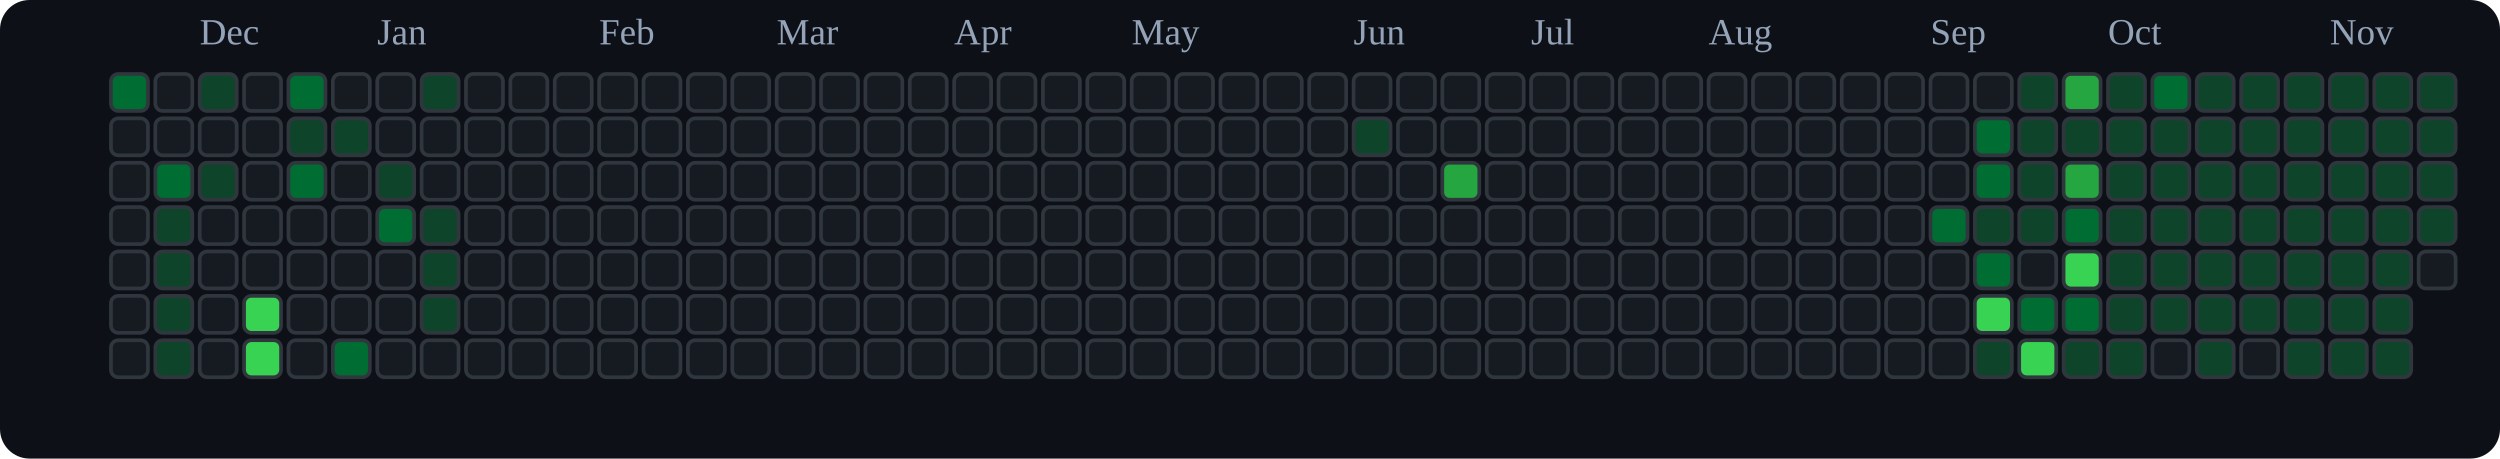
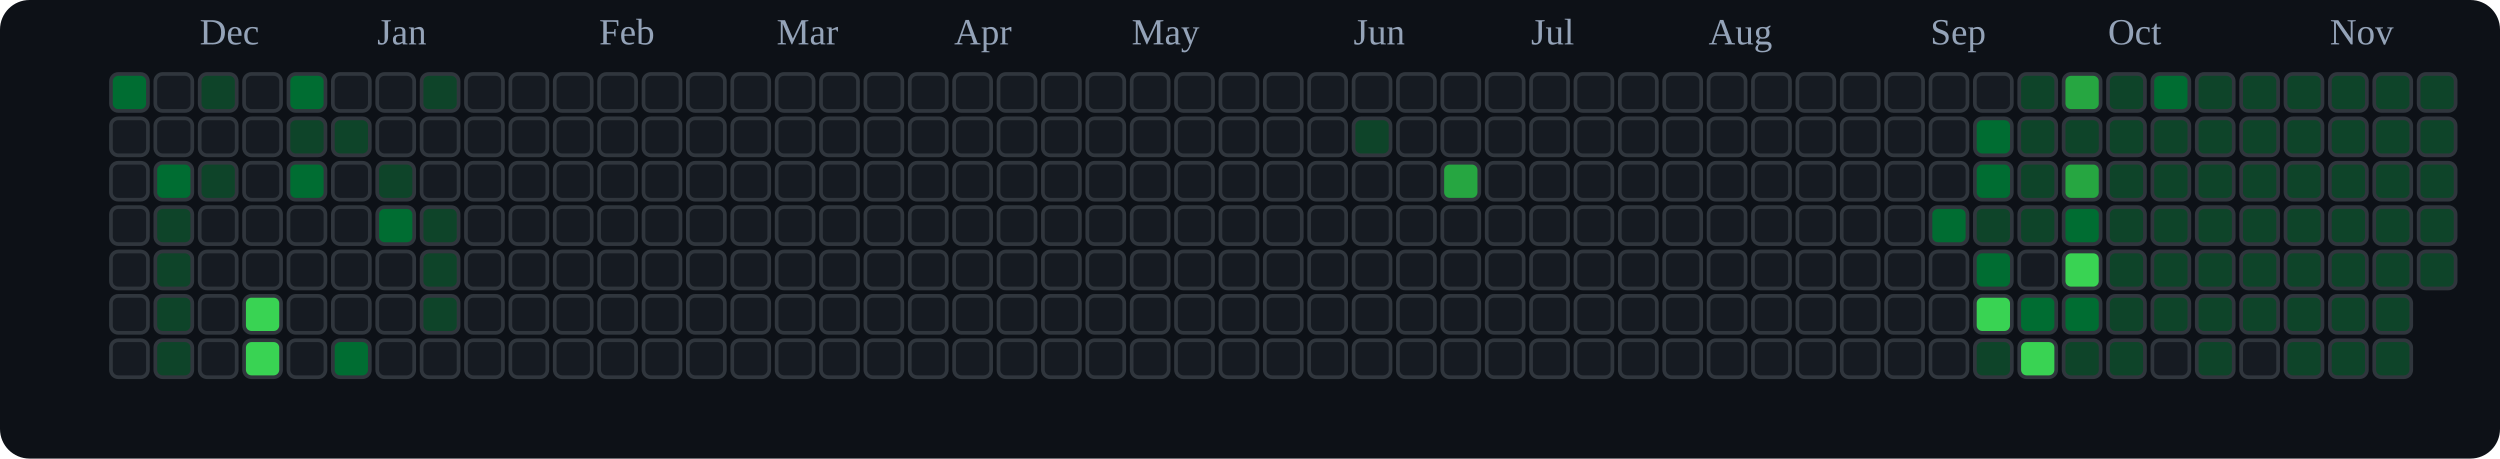
<svg xmlns="http://www.w3.org/2000/svg" viewBox="0 0 676 124" role="img" aria-label="tranhohoangvu Contributions (Dark)">
  <rect x="0" y="0" width="676" height="124" fill="#0d1117" rx="8" ry="8" />
  <text x="54" y="12" font-size="10" fill="#94a3b8">Dec</text>
  <text x="102" y="12" font-size="10" fill="#94a3b8">Jan</text>
  <text x="162" y="12" font-size="10" fill="#94a3b8">Feb</text>
  <text x="210" y="12" font-size="10" fill="#94a3b8">Mar</text>
  <text x="258" y="12" font-size="10" fill="#94a3b8">Apr</text>
  <text x="306" y="12" font-size="10" fill="#94a3b8">May</text>
  <text x="366" y="12" font-size="10" fill="#94a3b8">Jun</text>
  <text x="414" y="12" font-size="10" fill="#94a3b8">Jul</text>
  <text x="462" y="12" font-size="10" fill="#94a3b8">Aug</text>
  <text x="522" y="12" font-size="10" fill="#94a3b8">Sep</text>
  <text x="570" y="12" font-size="10" fill="#94a3b8">Oct</text>
  <text x="630" y="12" font-size="10" fill="#94a3b8">Nov</text>
  <rect x="30" y="20" width="10" height="10" rx="2" ry="2" fill="#006d32" stroke="#30363d" stroke-width="1" />
  <rect x="30" y="32" width="10" height="10" rx="2" ry="2" fill="#161b22" stroke="#30363d" stroke-width="1" />
  <rect x="30" y="44" width="10" height="10" rx="2" ry="2" fill="#161b22" stroke="#30363d" stroke-width="1" />
  <rect x="30" y="56" width="10" height="10" rx="2" ry="2" fill="#161b22" stroke="#30363d" stroke-width="1" />
  <rect x="30" y="68" width="10" height="10" rx="2" ry="2" fill="#161b22" stroke="#30363d" stroke-width="1" />
  <rect x="30" y="80" width="10" height="10" rx="2" ry="2" fill="#161b22" stroke="#30363d" stroke-width="1" />
  <rect x="30" y="92" width="10" height="10" rx="2" ry="2" fill="#161b22" stroke="#30363d" stroke-width="1" />
  <rect x="42" y="20" width="10" height="10" rx="2" ry="2" fill="#161b22" stroke="#30363d" stroke-width="1" />
  <rect x="42" y="32" width="10" height="10" rx="2" ry="2" fill="#161b22" stroke="#30363d" stroke-width="1" />
  <rect x="42" y="44" width="10" height="10" rx="2" ry="2" fill="#006d32" stroke="#30363d" stroke-width="1" />
  <rect x="42" y="56" width="10" height="10" rx="2" ry="2" fill="#0e4429" stroke="#30363d" stroke-width="1" />
  <rect x="42" y="68" width="10" height="10" rx="2" ry="2" fill="#0e4429" stroke="#30363d" stroke-width="1" />
  <rect x="42" y="80" width="10" height="10" rx="2" ry="2" fill="#0e4429" stroke="#30363d" stroke-width="1" />
  <rect x="42" y="92" width="10" height="10" rx="2" ry="2" fill="#0e4429" stroke="#30363d" stroke-width="1" />
  <rect x="54" y="20" width="10" height="10" rx="2" ry="2" fill="#0e4429" stroke="#30363d" stroke-width="1" />
  <rect x="54" y="32" width="10" height="10" rx="2" ry="2" fill="#161b22" stroke="#30363d" stroke-width="1" />
  <rect x="54" y="44" width="10" height="10" rx="2" ry="2" fill="#0e4429" stroke="#30363d" stroke-width="1" />
  <rect x="54" y="56" width="10" height="10" rx="2" ry="2" fill="#161b22" stroke="#30363d" stroke-width="1" />
  <rect x="54" y="68" width="10" height="10" rx="2" ry="2" fill="#161b22" stroke="#30363d" stroke-width="1" />
  <rect x="54" y="80" width="10" height="10" rx="2" ry="2" fill="#161b22" stroke="#30363d" stroke-width="1" />
  <rect x="54" y="92" width="10" height="10" rx="2" ry="2" fill="#161b22" stroke="#30363d" stroke-width="1" />
  <rect x="66" y="20" width="10" height="10" rx="2" ry="2" fill="#161b22" stroke="#30363d" stroke-width="1" />
  <rect x="66" y="32" width="10" height="10" rx="2" ry="2" fill="#161b22" stroke="#30363d" stroke-width="1" />
  <rect x="66" y="44" width="10" height="10" rx="2" ry="2" fill="#161b22" stroke="#30363d" stroke-width="1" />
  <rect x="66" y="56" width="10" height="10" rx="2" ry="2" fill="#161b22" stroke="#30363d" stroke-width="1" />
  <rect x="66" y="68" width="10" height="10" rx="2" ry="2" fill="#161b22" stroke="#30363d" stroke-width="1" />
  <rect x="66" y="80" width="10" height="10" rx="2" ry="2" fill="#39d353" stroke="#30363d" stroke-width="1" />
  <rect x="66" y="92" width="10" height="10" rx="2" ry="2" fill="#39d353" stroke="#30363d" stroke-width="1" />
  <rect x="78" y="20" width="10" height="10" rx="2" ry="2" fill="#006d32" stroke="#30363d" stroke-width="1" />
  <rect x="78" y="32" width="10" height="10" rx="2" ry="2" fill="#0e4429" stroke="#30363d" stroke-width="1" />
  <rect x="78" y="44" width="10" height="10" rx="2" ry="2" fill="#006d32" stroke="#30363d" stroke-width="1" />
  <rect x="78" y="56" width="10" height="10" rx="2" ry="2" fill="#161b22" stroke="#30363d" stroke-width="1" />
  <rect x="78" y="68" width="10" height="10" rx="2" ry="2" fill="#161b22" stroke="#30363d" stroke-width="1" />
  <rect x="78" y="80" width="10" height="10" rx="2" ry="2" fill="#161b22" stroke="#30363d" stroke-width="1" />
  <rect x="78" y="92" width="10" height="10" rx="2" ry="2" fill="#161b22" stroke="#30363d" stroke-width="1" />
  <rect x="90" y="20" width="10" height="10" rx="2" ry="2" fill="#161b22" stroke="#30363d" stroke-width="1" />
  <rect x="90" y="32" width="10" height="10" rx="2" ry="2" fill="#0e4429" stroke="#30363d" stroke-width="1" />
  <rect x="90" y="44" width="10" height="10" rx="2" ry="2" fill="#161b22" stroke="#30363d" stroke-width="1" />
  <rect x="90" y="56" width="10" height="10" rx="2" ry="2" fill="#161b22" stroke="#30363d" stroke-width="1" />
  <rect x="90" y="68" width="10" height="10" rx="2" ry="2" fill="#161b22" stroke="#30363d" stroke-width="1" />
  <rect x="90" y="80" width="10" height="10" rx="2" ry="2" fill="#161b22" stroke="#30363d" stroke-width="1" />
  <rect x="90" y="92" width="10" height="10" rx="2" ry="2" fill="#006d32" stroke="#30363d" stroke-width="1" />
  <rect x="102" y="20" width="10" height="10" rx="2" ry="2" fill="#161b22" stroke="#30363d" stroke-width="1" />
  <rect x="102" y="32" width="10" height="10" rx="2" ry="2" fill="#161b22" stroke="#30363d" stroke-width="1" />
  <rect x="102" y="44" width="10" height="10" rx="2" ry="2" fill="#0e4429" stroke="#30363d" stroke-width="1" />
  <rect x="102" y="56" width="10" height="10" rx="2" ry="2" fill="#006d32" stroke="#30363d" stroke-width="1" />
  <rect x="102" y="68" width="10" height="10" rx="2" ry="2" fill="#161b22" stroke="#30363d" stroke-width="1" />
  <rect x="102" y="80" width="10" height="10" rx="2" ry="2" fill="#161b22" stroke="#30363d" stroke-width="1" />
  <rect x="102" y="92" width="10" height="10" rx="2" ry="2" fill="#161b22" stroke="#30363d" stroke-width="1" />
  <rect x="114" y="20" width="10" height="10" rx="2" ry="2" fill="#0e4429" stroke="#30363d" stroke-width="1" />
  <rect x="114" y="32" width="10" height="10" rx="2" ry="2" fill="#161b22" stroke="#30363d" stroke-width="1" />
  <rect x="114" y="44" width="10" height="10" rx="2" ry="2" fill="#161b22" stroke="#30363d" stroke-width="1" />
  <rect x="114" y="56" width="10" height="10" rx="2" ry="2" fill="#0e4429" stroke="#30363d" stroke-width="1" />
  <rect x="114" y="68" width="10" height="10" rx="2" ry="2" fill="#0e4429" stroke="#30363d" stroke-width="1" />
  <rect x="114" y="80" width="10" height="10" rx="2" ry="2" fill="#0e4429" stroke="#30363d" stroke-width="1" />
  <rect x="114" y="92" width="10" height="10" rx="2" ry="2" fill="#161b22" stroke="#30363d" stroke-width="1" />
  <rect x="126" y="20" width="10" height="10" rx="2" ry="2" fill="#161b22" stroke="#30363d" stroke-width="1" />
  <rect x="126" y="32" width="10" height="10" rx="2" ry="2" fill="#161b22" stroke="#30363d" stroke-width="1" />
  <rect x="126" y="44" width="10" height="10" rx="2" ry="2" fill="#161b22" stroke="#30363d" stroke-width="1" />
  <rect x="126" y="56" width="10" height="10" rx="2" ry="2" fill="#161b22" stroke="#30363d" stroke-width="1" />
  <rect x="126" y="68" width="10" height="10" rx="2" ry="2" fill="#161b22" stroke="#30363d" stroke-width="1" />
  <rect x="126" y="80" width="10" height="10" rx="2" ry="2" fill="#161b22" stroke="#30363d" stroke-width="1" />
  <rect x="126" y="92" width="10" height="10" rx="2" ry="2" fill="#161b22" stroke="#30363d" stroke-width="1" />
  <rect x="138" y="20" width="10" height="10" rx="2" ry="2" fill="#161b22" stroke="#30363d" stroke-width="1" />
  <rect x="138" y="32" width="10" height="10" rx="2" ry="2" fill="#161b22" stroke="#30363d" stroke-width="1" />
  <rect x="138" y="44" width="10" height="10" rx="2" ry="2" fill="#161b22" stroke="#30363d" stroke-width="1" />
  <rect x="138" y="56" width="10" height="10" rx="2" ry="2" fill="#161b22" stroke="#30363d" stroke-width="1" />
  <rect x="138" y="68" width="10" height="10" rx="2" ry="2" fill="#161b22" stroke="#30363d" stroke-width="1" />
  <rect x="138" y="80" width="10" height="10" rx="2" ry="2" fill="#161b22" stroke="#30363d" stroke-width="1" />
  <rect x="138" y="92" width="10" height="10" rx="2" ry="2" fill="#161b22" stroke="#30363d" stroke-width="1" />
  <rect x="150" y="20" width="10" height="10" rx="2" ry="2" fill="#161b22" stroke="#30363d" stroke-width="1" />
  <rect x="150" y="32" width="10" height="10" rx="2" ry="2" fill="#161b22" stroke="#30363d" stroke-width="1" />
  <rect x="150" y="44" width="10" height="10" rx="2" ry="2" fill="#161b22" stroke="#30363d" stroke-width="1" />
  <rect x="150" y="56" width="10" height="10" rx="2" ry="2" fill="#161b22" stroke="#30363d" stroke-width="1" />
  <rect x="150" y="68" width="10" height="10" rx="2" ry="2" fill="#161b22" stroke="#30363d" stroke-width="1" />
  <rect x="150" y="80" width="10" height="10" rx="2" ry="2" fill="#161b22" stroke="#30363d" stroke-width="1" />
  <rect x="150" y="92" width="10" height="10" rx="2" ry="2" fill="#161b22" stroke="#30363d" stroke-width="1" />
  <rect x="162" y="20" width="10" height="10" rx="2" ry="2" fill="#161b22" stroke="#30363d" stroke-width="1" />
  <rect x="162" y="32" width="10" height="10" rx="2" ry="2" fill="#161b22" stroke="#30363d" stroke-width="1" />
  <rect x="162" y="44" width="10" height="10" rx="2" ry="2" fill="#161b22" stroke="#30363d" stroke-width="1" />
  <rect x="162" y="56" width="10" height="10" rx="2" ry="2" fill="#161b22" stroke="#30363d" stroke-width="1" />
  <rect x="162" y="68" width="10" height="10" rx="2" ry="2" fill="#161b22" stroke="#30363d" stroke-width="1" />
  <rect x="162" y="80" width="10" height="10" rx="2" ry="2" fill="#161b22" stroke="#30363d" stroke-width="1" />
  <rect x="162" y="92" width="10" height="10" rx="2" ry="2" fill="#161b22" stroke="#30363d" stroke-width="1" />
  <rect x="174" y="20" width="10" height="10" rx="2" ry="2" fill="#161b22" stroke="#30363d" stroke-width="1" />
  <rect x="174" y="32" width="10" height="10" rx="2" ry="2" fill="#161b22" stroke="#30363d" stroke-width="1" />
  <rect x="174" y="44" width="10" height="10" rx="2" ry="2" fill="#161b22" stroke="#30363d" stroke-width="1" />
  <rect x="174" y="56" width="10" height="10" rx="2" ry="2" fill="#161b22" stroke="#30363d" stroke-width="1" />
  <rect x="174" y="68" width="10" height="10" rx="2" ry="2" fill="#161b22" stroke="#30363d" stroke-width="1" />
  <rect x="174" y="80" width="10" height="10" rx="2" ry="2" fill="#161b22" stroke="#30363d" stroke-width="1" />
  <rect x="174" y="92" width="10" height="10" rx="2" ry="2" fill="#161b22" stroke="#30363d" stroke-width="1" />
  <rect x="186" y="20" width="10" height="10" rx="2" ry="2" fill="#161b22" stroke="#30363d" stroke-width="1" />
  <rect x="186" y="32" width="10" height="10" rx="2" ry="2" fill="#161b22" stroke="#30363d" stroke-width="1" />
  <rect x="186" y="44" width="10" height="10" rx="2" ry="2" fill="#161b22" stroke="#30363d" stroke-width="1" />
  <rect x="186" y="56" width="10" height="10" rx="2" ry="2" fill="#161b22" stroke="#30363d" stroke-width="1" />
  <rect x="186" y="68" width="10" height="10" rx="2" ry="2" fill="#161b22" stroke="#30363d" stroke-width="1" />
  <rect x="186" y="80" width="10" height="10" rx="2" ry="2" fill="#161b22" stroke="#30363d" stroke-width="1" />
  <rect x="186" y="92" width="10" height="10" rx="2" ry="2" fill="#161b22" stroke="#30363d" stroke-width="1" />
  <rect x="198" y="20" width="10" height="10" rx="2" ry="2" fill="#161b22" stroke="#30363d" stroke-width="1" />
  <rect x="198" y="32" width="10" height="10" rx="2" ry="2" fill="#161b22" stroke="#30363d" stroke-width="1" />
  <rect x="198" y="44" width="10" height="10" rx="2" ry="2" fill="#161b22" stroke="#30363d" stroke-width="1" />
  <rect x="198" y="56" width="10" height="10" rx="2" ry="2" fill="#161b22" stroke="#30363d" stroke-width="1" />
  <rect x="198" y="68" width="10" height="10" rx="2" ry="2" fill="#161b22" stroke="#30363d" stroke-width="1" />
  <rect x="198" y="80" width="10" height="10" rx="2" ry="2" fill="#161b22" stroke="#30363d" stroke-width="1" />
  <rect x="198" y="92" width="10" height="10" rx="2" ry="2" fill="#161b22" stroke="#30363d" stroke-width="1" />
  <rect x="210" y="20" width="10" height="10" rx="2" ry="2" fill="#161b22" stroke="#30363d" stroke-width="1" />
  <rect x="210" y="32" width="10" height="10" rx="2" ry="2" fill="#161b22" stroke="#30363d" stroke-width="1" />
  <rect x="210" y="44" width="10" height="10" rx="2" ry="2" fill="#161b22" stroke="#30363d" stroke-width="1" />
  <rect x="210" y="56" width="10" height="10" rx="2" ry="2" fill="#161b22" stroke="#30363d" stroke-width="1" />
  <rect x="210" y="68" width="10" height="10" rx="2" ry="2" fill="#161b22" stroke="#30363d" stroke-width="1" />
  <rect x="210" y="80" width="10" height="10" rx="2" ry="2" fill="#161b22" stroke="#30363d" stroke-width="1" />
  <rect x="210" y="92" width="10" height="10" rx="2" ry="2" fill="#161b22" stroke="#30363d" stroke-width="1" />
  <rect x="222" y="20" width="10" height="10" rx="2" ry="2" fill="#161b22" stroke="#30363d" stroke-width="1" />
  <rect x="222" y="32" width="10" height="10" rx="2" ry="2" fill="#161b22" stroke="#30363d" stroke-width="1" />
  <rect x="222" y="44" width="10" height="10" rx="2" ry="2" fill="#161b22" stroke="#30363d" stroke-width="1" />
  <rect x="222" y="56" width="10" height="10" rx="2" ry="2" fill="#161b22" stroke="#30363d" stroke-width="1" />
  <rect x="222" y="68" width="10" height="10" rx="2" ry="2" fill="#161b22" stroke="#30363d" stroke-width="1" />
  <rect x="222" y="80" width="10" height="10" rx="2" ry="2" fill="#161b22" stroke="#30363d" stroke-width="1" />
  <rect x="222" y="92" width="10" height="10" rx="2" ry="2" fill="#161b22" stroke="#30363d" stroke-width="1" />
  <rect x="234" y="20" width="10" height="10" rx="2" ry="2" fill="#161b22" stroke="#30363d" stroke-width="1" />
  <rect x="234" y="32" width="10" height="10" rx="2" ry="2" fill="#161b22" stroke="#30363d" stroke-width="1" />
  <rect x="234" y="44" width="10" height="10" rx="2" ry="2" fill="#161b22" stroke="#30363d" stroke-width="1" />
  <rect x="234" y="56" width="10" height="10" rx="2" ry="2" fill="#161b22" stroke="#30363d" stroke-width="1" />
  <rect x="234" y="68" width="10" height="10" rx="2" ry="2" fill="#161b22" stroke="#30363d" stroke-width="1" />
  <rect x="234" y="80" width="10" height="10" rx="2" ry="2" fill="#161b22" stroke="#30363d" stroke-width="1" />
  <rect x="234" y="92" width="10" height="10" rx="2" ry="2" fill="#161b22" stroke="#30363d" stroke-width="1" />
  <rect x="246" y="20" width="10" height="10" rx="2" ry="2" fill="#161b22" stroke="#30363d" stroke-width="1" />
  <rect x="246" y="32" width="10" height="10" rx="2" ry="2" fill="#161b22" stroke="#30363d" stroke-width="1" />
  <rect x="246" y="44" width="10" height="10" rx="2" ry="2" fill="#161b22" stroke="#30363d" stroke-width="1" />
  <rect x="246" y="56" width="10" height="10" rx="2" ry="2" fill="#161b22" stroke="#30363d" stroke-width="1" />
  <rect x="246" y="68" width="10" height="10" rx="2" ry="2" fill="#161b22" stroke="#30363d" stroke-width="1" />
  <rect x="246" y="80" width="10" height="10" rx="2" ry="2" fill="#161b22" stroke="#30363d" stroke-width="1" />
  <rect x="246" y="92" width="10" height="10" rx="2" ry="2" fill="#161b22" stroke="#30363d" stroke-width="1" />
  <rect x="258" y="20" width="10" height="10" rx="2" ry="2" fill="#161b22" stroke="#30363d" stroke-width="1" />
  <rect x="258" y="32" width="10" height="10" rx="2" ry="2" fill="#161b22" stroke="#30363d" stroke-width="1" />
  <rect x="258" y="44" width="10" height="10" rx="2" ry="2" fill="#161b22" stroke="#30363d" stroke-width="1" />
  <rect x="258" y="56" width="10" height="10" rx="2" ry="2" fill="#161b22" stroke="#30363d" stroke-width="1" />
  <rect x="258" y="68" width="10" height="10" rx="2" ry="2" fill="#161b22" stroke="#30363d" stroke-width="1" />
  <rect x="258" y="80" width="10" height="10" rx="2" ry="2" fill="#161b22" stroke="#30363d" stroke-width="1" />
  <rect x="258" y="92" width="10" height="10" rx="2" ry="2" fill="#161b22" stroke="#30363d" stroke-width="1" />
  <rect x="270" y="20" width="10" height="10" rx="2" ry="2" fill="#161b22" stroke="#30363d" stroke-width="1" />
  <rect x="270" y="32" width="10" height="10" rx="2" ry="2" fill="#161b22" stroke="#30363d" stroke-width="1" />
  <rect x="270" y="44" width="10" height="10" rx="2" ry="2" fill="#161b22" stroke="#30363d" stroke-width="1" />
  <rect x="270" y="56" width="10" height="10" rx="2" ry="2" fill="#161b22" stroke="#30363d" stroke-width="1" />
  <rect x="270" y="68" width="10" height="10" rx="2" ry="2" fill="#161b22" stroke="#30363d" stroke-width="1" />
  <rect x="270" y="80" width="10" height="10" rx="2" ry="2" fill="#161b22" stroke="#30363d" stroke-width="1" />
  <rect x="270" y="92" width="10" height="10" rx="2" ry="2" fill="#161b22" stroke="#30363d" stroke-width="1" />
  <rect x="282" y="20" width="10" height="10" rx="2" ry="2" fill="#161b22" stroke="#30363d" stroke-width="1" />
  <rect x="282" y="32" width="10" height="10" rx="2" ry="2" fill="#161b22" stroke="#30363d" stroke-width="1" />
  <rect x="282" y="44" width="10" height="10" rx="2" ry="2" fill="#161b22" stroke="#30363d" stroke-width="1" />
  <rect x="282" y="56" width="10" height="10" rx="2" ry="2" fill="#161b22" stroke="#30363d" stroke-width="1" />
  <rect x="282" y="68" width="10" height="10" rx="2" ry="2" fill="#161b22" stroke="#30363d" stroke-width="1" />
  <rect x="282" y="80" width="10" height="10" rx="2" ry="2" fill="#161b22" stroke="#30363d" stroke-width="1" />
  <rect x="282" y="92" width="10" height="10" rx="2" ry="2" fill="#161b22" stroke="#30363d" stroke-width="1" />
  <rect x="294" y="20" width="10" height="10" rx="2" ry="2" fill="#161b22" stroke="#30363d" stroke-width="1" />
  <rect x="294" y="32" width="10" height="10" rx="2" ry="2" fill="#161b22" stroke="#30363d" stroke-width="1" />
  <rect x="294" y="44" width="10" height="10" rx="2" ry="2" fill="#161b22" stroke="#30363d" stroke-width="1" />
  <rect x="294" y="56" width="10" height="10" rx="2" ry="2" fill="#161b22" stroke="#30363d" stroke-width="1" />
  <rect x="294" y="68" width="10" height="10" rx="2" ry="2" fill="#161b22" stroke="#30363d" stroke-width="1" />
  <rect x="294" y="80" width="10" height="10" rx="2" ry="2" fill="#161b22" stroke="#30363d" stroke-width="1" />
  <rect x="294" y="92" width="10" height="10" rx="2" ry="2" fill="#161b22" stroke="#30363d" stroke-width="1" />
  <rect x="306" y="20" width="10" height="10" rx="2" ry="2" fill="#161b22" stroke="#30363d" stroke-width="1" />
  <rect x="306" y="32" width="10" height="10" rx="2" ry="2" fill="#161b22" stroke="#30363d" stroke-width="1" />
  <rect x="306" y="44" width="10" height="10" rx="2" ry="2" fill="#161b22" stroke="#30363d" stroke-width="1" />
  <rect x="306" y="56" width="10" height="10" rx="2" ry="2" fill="#161b22" stroke="#30363d" stroke-width="1" />
  <rect x="306" y="68" width="10" height="10" rx="2" ry="2" fill="#161b22" stroke="#30363d" stroke-width="1" />
  <rect x="306" y="80" width="10" height="10" rx="2" ry="2" fill="#161b22" stroke="#30363d" stroke-width="1" />
  <rect x="306" y="92" width="10" height="10" rx="2" ry="2" fill="#161b22" stroke="#30363d" stroke-width="1" />
  <rect x="318" y="20" width="10" height="10" rx="2" ry="2" fill="#161b22" stroke="#30363d" stroke-width="1" />
  <rect x="318" y="32" width="10" height="10" rx="2" ry="2" fill="#161b22" stroke="#30363d" stroke-width="1" />
  <rect x="318" y="44" width="10" height="10" rx="2" ry="2" fill="#161b22" stroke="#30363d" stroke-width="1" />
  <rect x="318" y="56" width="10" height="10" rx="2" ry="2" fill="#161b22" stroke="#30363d" stroke-width="1" />
  <rect x="318" y="68" width="10" height="10" rx="2" ry="2" fill="#161b22" stroke="#30363d" stroke-width="1" />
  <rect x="318" y="80" width="10" height="10" rx="2" ry="2" fill="#161b22" stroke="#30363d" stroke-width="1" />
  <rect x="318" y="92" width="10" height="10" rx="2" ry="2" fill="#161b22" stroke="#30363d" stroke-width="1" />
  <rect x="330" y="20" width="10" height="10" rx="2" ry="2" fill="#161b22" stroke="#30363d" stroke-width="1" />
  <rect x="330" y="32" width="10" height="10" rx="2" ry="2" fill="#161b22" stroke="#30363d" stroke-width="1" />
  <rect x="330" y="44" width="10" height="10" rx="2" ry="2" fill="#161b22" stroke="#30363d" stroke-width="1" />
  <rect x="330" y="56" width="10" height="10" rx="2" ry="2" fill="#161b22" stroke="#30363d" stroke-width="1" />
  <rect x="330" y="68" width="10" height="10" rx="2" ry="2" fill="#161b22" stroke="#30363d" stroke-width="1" />
  <rect x="330" y="80" width="10" height="10" rx="2" ry="2" fill="#161b22" stroke="#30363d" stroke-width="1" />
  <rect x="330" y="92" width="10" height="10" rx="2" ry="2" fill="#161b22" stroke="#30363d" stroke-width="1" />
  <rect x="342" y="20" width="10" height="10" rx="2" ry="2" fill="#161b22" stroke="#30363d" stroke-width="1" />
  <rect x="342" y="32" width="10" height="10" rx="2" ry="2" fill="#161b22" stroke="#30363d" stroke-width="1" />
  <rect x="342" y="44" width="10" height="10" rx="2" ry="2" fill="#161b22" stroke="#30363d" stroke-width="1" />
  <rect x="342" y="56" width="10" height="10" rx="2" ry="2" fill="#161b22" stroke="#30363d" stroke-width="1" />
  <rect x="342" y="68" width="10" height="10" rx="2" ry="2" fill="#161b22" stroke="#30363d" stroke-width="1" />
  <rect x="342" y="80" width="10" height="10" rx="2" ry="2" fill="#161b22" stroke="#30363d" stroke-width="1" />
  <rect x="342" y="92" width="10" height="10" rx="2" ry="2" fill="#161b22" stroke="#30363d" stroke-width="1" />
  <rect x="354" y="20" width="10" height="10" rx="2" ry="2" fill="#161b22" stroke="#30363d" stroke-width="1" />
  <rect x="354" y="32" width="10" height="10" rx="2" ry="2" fill="#161b22" stroke="#30363d" stroke-width="1" />
  <rect x="354" y="44" width="10" height="10" rx="2" ry="2" fill="#161b22" stroke="#30363d" stroke-width="1" />
  <rect x="354" y="56" width="10" height="10" rx="2" ry="2" fill="#161b22" stroke="#30363d" stroke-width="1" />
  <rect x="354" y="68" width="10" height="10" rx="2" ry="2" fill="#161b22" stroke="#30363d" stroke-width="1" />
  <rect x="354" y="80" width="10" height="10" rx="2" ry="2" fill="#161b22" stroke="#30363d" stroke-width="1" />
  <rect x="354" y="92" width="10" height="10" rx="2" ry="2" fill="#161b22" stroke="#30363d" stroke-width="1" />
  <rect x="366" y="20" width="10" height="10" rx="2" ry="2" fill="#161b22" stroke="#30363d" stroke-width="1" />
  <rect x="366" y="32" width="10" height="10" rx="2" ry="2" fill="#0e4429" stroke="#30363d" stroke-width="1" />
  <rect x="366" y="44" width="10" height="10" rx="2" ry="2" fill="#161b22" stroke="#30363d" stroke-width="1" />
  <rect x="366" y="56" width="10" height="10" rx="2" ry="2" fill="#161b22" stroke="#30363d" stroke-width="1" />
  <rect x="366" y="68" width="10" height="10" rx="2" ry="2" fill="#161b22" stroke="#30363d" stroke-width="1" />
  <rect x="366" y="80" width="10" height="10" rx="2" ry="2" fill="#161b22" stroke="#30363d" stroke-width="1" />
  <rect x="366" y="92" width="10" height="10" rx="2" ry="2" fill="#161b22" stroke="#30363d" stroke-width="1" />
  <rect x="378" y="20" width="10" height="10" rx="2" ry="2" fill="#161b22" stroke="#30363d" stroke-width="1" />
  <rect x="378" y="32" width="10" height="10" rx="2" ry="2" fill="#161b22" stroke="#30363d" stroke-width="1" />
  <rect x="378" y="44" width="10" height="10" rx="2" ry="2" fill="#161b22" stroke="#30363d" stroke-width="1" />
  <rect x="378" y="56" width="10" height="10" rx="2" ry="2" fill="#161b22" stroke="#30363d" stroke-width="1" />
  <rect x="378" y="68" width="10" height="10" rx="2" ry="2" fill="#161b22" stroke="#30363d" stroke-width="1" />
  <rect x="378" y="80" width="10" height="10" rx="2" ry="2" fill="#161b22" stroke="#30363d" stroke-width="1" />
  <rect x="378" y="92" width="10" height="10" rx="2" ry="2" fill="#161b22" stroke="#30363d" stroke-width="1" />
  <rect x="390" y="20" width="10" height="10" rx="2" ry="2" fill="#161b22" stroke="#30363d" stroke-width="1" />
  <rect x="390" y="32" width="10" height="10" rx="2" ry="2" fill="#161b22" stroke="#30363d" stroke-width="1" />
  <rect x="390" y="44" width="10" height="10" rx="2" ry="2" fill="#26a641" stroke="#30363d" stroke-width="1" />
  <rect x="390" y="56" width="10" height="10" rx="2" ry="2" fill="#161b22" stroke="#30363d" stroke-width="1" />
  <rect x="390" y="68" width="10" height="10" rx="2" ry="2" fill="#161b22" stroke="#30363d" stroke-width="1" />
  <rect x="390" y="80" width="10" height="10" rx="2" ry="2" fill="#161b22" stroke="#30363d" stroke-width="1" />
  <rect x="390" y="92" width="10" height="10" rx="2" ry="2" fill="#161b22" stroke="#30363d" stroke-width="1" />
  <rect x="402" y="20" width="10" height="10" rx="2" ry="2" fill="#161b22" stroke="#30363d" stroke-width="1" />
  <rect x="402" y="32" width="10" height="10" rx="2" ry="2" fill="#161b22" stroke="#30363d" stroke-width="1" />
  <rect x="402" y="44" width="10" height="10" rx="2" ry="2" fill="#161b22" stroke="#30363d" stroke-width="1" />
  <rect x="402" y="56" width="10" height="10" rx="2" ry="2" fill="#161b22" stroke="#30363d" stroke-width="1" />
  <rect x="402" y="68" width="10" height="10" rx="2" ry="2" fill="#161b22" stroke="#30363d" stroke-width="1" />
  <rect x="402" y="80" width="10" height="10" rx="2" ry="2" fill="#161b22" stroke="#30363d" stroke-width="1" />
  <rect x="402" y="92" width="10" height="10" rx="2" ry="2" fill="#161b22" stroke="#30363d" stroke-width="1" />
  <rect x="414" y="20" width="10" height="10" rx="2" ry="2" fill="#161b22" stroke="#30363d" stroke-width="1" />
  <rect x="414" y="32" width="10" height="10" rx="2" ry="2" fill="#161b22" stroke="#30363d" stroke-width="1" />
  <rect x="414" y="44" width="10" height="10" rx="2" ry="2" fill="#161b22" stroke="#30363d" stroke-width="1" />
  <rect x="414" y="56" width="10" height="10" rx="2" ry="2" fill="#161b22" stroke="#30363d" stroke-width="1" />
  <rect x="414" y="68" width="10" height="10" rx="2" ry="2" fill="#161b22" stroke="#30363d" stroke-width="1" />
  <rect x="414" y="80" width="10" height="10" rx="2" ry="2" fill="#161b22" stroke="#30363d" stroke-width="1" />
  <rect x="414" y="92" width="10" height="10" rx="2" ry="2" fill="#161b22" stroke="#30363d" stroke-width="1" />
  <rect x="426" y="20" width="10" height="10" rx="2" ry="2" fill="#161b22" stroke="#30363d" stroke-width="1" />
  <rect x="426" y="32" width="10" height="10" rx="2" ry="2" fill="#161b22" stroke="#30363d" stroke-width="1" />
  <rect x="426" y="44" width="10" height="10" rx="2" ry="2" fill="#161b22" stroke="#30363d" stroke-width="1" />
  <rect x="426" y="56" width="10" height="10" rx="2" ry="2" fill="#161b22" stroke="#30363d" stroke-width="1" />
  <rect x="426" y="68" width="10" height="10" rx="2" ry="2" fill="#161b22" stroke="#30363d" stroke-width="1" />
  <rect x="426" y="80" width="10" height="10" rx="2" ry="2" fill="#161b22" stroke="#30363d" stroke-width="1" />
  <rect x="426" y="92" width="10" height="10" rx="2" ry="2" fill="#161b22" stroke="#30363d" stroke-width="1" />
  <rect x="438" y="20" width="10" height="10" rx="2" ry="2" fill="#161b22" stroke="#30363d" stroke-width="1" />
  <rect x="438" y="32" width="10" height="10" rx="2" ry="2" fill="#161b22" stroke="#30363d" stroke-width="1" />
  <rect x="438" y="44" width="10" height="10" rx="2" ry="2" fill="#161b22" stroke="#30363d" stroke-width="1" />
  <rect x="438" y="56" width="10" height="10" rx="2" ry="2" fill="#161b22" stroke="#30363d" stroke-width="1" />
  <rect x="438" y="68" width="10" height="10" rx="2" ry="2" fill="#161b22" stroke="#30363d" stroke-width="1" />
  <rect x="438" y="80" width="10" height="10" rx="2" ry="2" fill="#161b22" stroke="#30363d" stroke-width="1" />
  <rect x="438" y="92" width="10" height="10" rx="2" ry="2" fill="#161b22" stroke="#30363d" stroke-width="1" />
  <rect x="450" y="20" width="10" height="10" rx="2" ry="2" fill="#161b22" stroke="#30363d" stroke-width="1" />
  <rect x="450" y="32" width="10" height="10" rx="2" ry="2" fill="#161b22" stroke="#30363d" stroke-width="1" />
  <rect x="450" y="44" width="10" height="10" rx="2" ry="2" fill="#161b22" stroke="#30363d" stroke-width="1" />
  <rect x="450" y="56" width="10" height="10" rx="2" ry="2" fill="#161b22" stroke="#30363d" stroke-width="1" />
  <rect x="450" y="68" width="10" height="10" rx="2" ry="2" fill="#161b22" stroke="#30363d" stroke-width="1" />
  <rect x="450" y="80" width="10" height="10" rx="2" ry="2" fill="#161b22" stroke="#30363d" stroke-width="1" />
  <rect x="450" y="92" width="10" height="10" rx="2" ry="2" fill="#161b22" stroke="#30363d" stroke-width="1" />
  <rect x="462" y="20" width="10" height="10" rx="2" ry="2" fill="#161b22" stroke="#30363d" stroke-width="1" />
  <rect x="462" y="32" width="10" height="10" rx="2" ry="2" fill="#161b22" stroke="#30363d" stroke-width="1" />
  <rect x="462" y="44" width="10" height="10" rx="2" ry="2" fill="#161b22" stroke="#30363d" stroke-width="1" />
  <rect x="462" y="56" width="10" height="10" rx="2" ry="2" fill="#161b22" stroke="#30363d" stroke-width="1" />
  <rect x="462" y="68" width="10" height="10" rx="2" ry="2" fill="#161b22" stroke="#30363d" stroke-width="1" />
  <rect x="462" y="80" width="10" height="10" rx="2" ry="2" fill="#161b22" stroke="#30363d" stroke-width="1" />
  <rect x="462" y="92" width="10" height="10" rx="2" ry="2" fill="#161b22" stroke="#30363d" stroke-width="1" />
  <rect x="474" y="20" width="10" height="10" rx="2" ry="2" fill="#161b22" stroke="#30363d" stroke-width="1" />
  <rect x="474" y="32" width="10" height="10" rx="2" ry="2" fill="#161b22" stroke="#30363d" stroke-width="1" />
  <rect x="474" y="44" width="10" height="10" rx="2" ry="2" fill="#161b22" stroke="#30363d" stroke-width="1" />
  <rect x="474" y="56" width="10" height="10" rx="2" ry="2" fill="#161b22" stroke="#30363d" stroke-width="1" />
  <rect x="474" y="68" width="10" height="10" rx="2" ry="2" fill="#161b22" stroke="#30363d" stroke-width="1" />
  <rect x="474" y="80" width="10" height="10" rx="2" ry="2" fill="#161b22" stroke="#30363d" stroke-width="1" />
  <rect x="474" y="92" width="10" height="10" rx="2" ry="2" fill="#161b22" stroke="#30363d" stroke-width="1" />
  <rect x="486" y="20" width="10" height="10" rx="2" ry="2" fill="#161b22" stroke="#30363d" stroke-width="1" />
  <rect x="486" y="32" width="10" height="10" rx="2" ry="2" fill="#161b22" stroke="#30363d" stroke-width="1" />
  <rect x="486" y="44" width="10" height="10" rx="2" ry="2" fill="#161b22" stroke="#30363d" stroke-width="1" />
  <rect x="486" y="56" width="10" height="10" rx="2" ry="2" fill="#161b22" stroke="#30363d" stroke-width="1" />
  <rect x="486" y="68" width="10" height="10" rx="2" ry="2" fill="#161b22" stroke="#30363d" stroke-width="1" />
  <rect x="486" y="80" width="10" height="10" rx="2" ry="2" fill="#161b22" stroke="#30363d" stroke-width="1" />
  <rect x="486" y="92" width="10" height="10" rx="2" ry="2" fill="#161b22" stroke="#30363d" stroke-width="1" />
  <rect x="498" y="20" width="10" height="10" rx="2" ry="2" fill="#161b22" stroke="#30363d" stroke-width="1" />
  <rect x="498" y="32" width="10" height="10" rx="2" ry="2" fill="#161b22" stroke="#30363d" stroke-width="1" />
  <rect x="498" y="44" width="10" height="10" rx="2" ry="2" fill="#161b22" stroke="#30363d" stroke-width="1" />
  <rect x="498" y="56" width="10" height="10" rx="2" ry="2" fill="#161b22" stroke="#30363d" stroke-width="1" />
  <rect x="498" y="68" width="10" height="10" rx="2" ry="2" fill="#161b22" stroke="#30363d" stroke-width="1" />
  <rect x="498" y="80" width="10" height="10" rx="2" ry="2" fill="#161b22" stroke="#30363d" stroke-width="1" />
  <rect x="498" y="92" width="10" height="10" rx="2" ry="2" fill="#161b22" stroke="#30363d" stroke-width="1" />
  <rect x="510" y="20" width="10" height="10" rx="2" ry="2" fill="#161b22" stroke="#30363d" stroke-width="1" />
  <rect x="510" y="32" width="10" height="10" rx="2" ry="2" fill="#161b22" stroke="#30363d" stroke-width="1" />
  <rect x="510" y="44" width="10" height="10" rx="2" ry="2" fill="#161b22" stroke="#30363d" stroke-width="1" />
  <rect x="510" y="56" width="10" height="10" rx="2" ry="2" fill="#161b22" stroke="#30363d" stroke-width="1" />
  <rect x="510" y="68" width="10" height="10" rx="2" ry="2" fill="#161b22" stroke="#30363d" stroke-width="1" />
  <rect x="510" y="80" width="10" height="10" rx="2" ry="2" fill="#161b22" stroke="#30363d" stroke-width="1" />
  <rect x="510" y="92" width="10" height="10" rx="2" ry="2" fill="#161b22" stroke="#30363d" stroke-width="1" />
  <rect x="522" y="20" width="10" height="10" rx="2" ry="2" fill="#161b22" stroke="#30363d" stroke-width="1" />
  <rect x="522" y="32" width="10" height="10" rx="2" ry="2" fill="#161b22" stroke="#30363d" stroke-width="1" />
  <rect x="522" y="44" width="10" height="10" rx="2" ry="2" fill="#161b22" stroke="#30363d" stroke-width="1" />
  <rect x="522" y="56" width="10" height="10" rx="2" ry="2" fill="#006d32" stroke="#30363d" stroke-width="1" />
  <rect x="522" y="68" width="10" height="10" rx="2" ry="2" fill="#161b22" stroke="#30363d" stroke-width="1" />
  <rect x="522" y="80" width="10" height="10" rx="2" ry="2" fill="#161b22" stroke="#30363d" stroke-width="1" />
  <rect x="522" y="92" width="10" height="10" rx="2" ry="2" fill="#161b22" stroke="#30363d" stroke-width="1" />
  <rect x="534" y="20" width="10" height="10" rx="2" ry="2" fill="#161b22" stroke="#30363d" stroke-width="1" />
  <rect x="534" y="32" width="10" height="10" rx="2" ry="2" fill="#006d32" stroke="#30363d" stroke-width="1" />
  <rect x="534" y="44" width="10" height="10" rx="2" ry="2" fill="#006d32" stroke="#30363d" stroke-width="1" />
  <rect x="534" y="56" width="10" height="10" rx="2" ry="2" fill="#0e4429" stroke="#30363d" stroke-width="1" />
  <rect x="534" y="68" width="10" height="10" rx="2" ry="2" fill="#006d32" stroke="#30363d" stroke-width="1" />
  <rect x="534" y="80" width="10" height="10" rx="2" ry="2" fill="#39d353" stroke="#30363d" stroke-width="1" />
  <rect x="534" y="92" width="10" height="10" rx="2" ry="2" fill="#0e4429" stroke="#30363d" stroke-width="1" />
  <rect x="546" y="20" width="10" height="10" rx="2" ry="2" fill="#0e4429" stroke="#30363d" stroke-width="1" />
  <rect x="546" y="32" width="10" height="10" rx="2" ry="2" fill="#0e4429" stroke="#30363d" stroke-width="1" />
  <rect x="546" y="44" width="10" height="10" rx="2" ry="2" fill="#0e4429" stroke="#30363d" stroke-width="1" />
  <rect x="546" y="56" width="10" height="10" rx="2" ry="2" fill="#0e4429" stroke="#30363d" stroke-width="1" />
  <rect x="546" y="68" width="10" height="10" rx="2" ry="2" fill="#161b22" stroke="#30363d" stroke-width="1" />
  <rect x="546" y="80" width="10" height="10" rx="2" ry="2" fill="#006d32" stroke="#30363d" stroke-width="1" />
  <rect x="546" y="92" width="10" height="10" rx="2" ry="2" fill="#39d353" stroke="#30363d" stroke-width="1" />
  <rect x="558" y="20" width="10" height="10" rx="2" ry="2" fill="#26a641" stroke="#30363d" stroke-width="1" />
  <rect x="558" y="32" width="10" height="10" rx="2" ry="2" fill="#0e4429" stroke="#30363d" stroke-width="1" />
  <rect x="558" y="44" width="10" height="10" rx="2" ry="2" fill="#26a641" stroke="#30363d" stroke-width="1" />
  <rect x="558" y="56" width="10" height="10" rx="2" ry="2" fill="#006d32" stroke="#30363d" stroke-width="1" />
  <rect x="558" y="68" width="10" height="10" rx="2" ry="2" fill="#39d353" stroke="#30363d" stroke-width="1" />
  <rect x="558" y="80" width="10" height="10" rx="2" ry="2" fill="#006d32" stroke="#30363d" stroke-width="1" />
  <rect x="558" y="92" width="10" height="10" rx="2" ry="2" fill="#0e4429" stroke="#30363d" stroke-width="1" />
  <rect x="570" y="20" width="10" height="10" rx="2" ry="2" fill="#0e4429" stroke="#30363d" stroke-width="1" />
  <rect x="570" y="32" width="10" height="10" rx="2" ry="2" fill="#0e4429" stroke="#30363d" stroke-width="1" />
  <rect x="570" y="44" width="10" height="10" rx="2" ry="2" fill="#0e4429" stroke="#30363d" stroke-width="1" />
  <rect x="570" y="56" width="10" height="10" rx="2" ry="2" fill="#0e4429" stroke="#30363d" stroke-width="1" />
  <rect x="570" y="68" width="10" height="10" rx="2" ry="2" fill="#0e4429" stroke="#30363d" stroke-width="1" />
  <rect x="570" y="80" width="10" height="10" rx="2" ry="2" fill="#0e4429" stroke="#30363d" stroke-width="1" />
  <rect x="570" y="92" width="10" height="10" rx="2" ry="2" fill="#0e4429" stroke="#30363d" stroke-width="1" />
  <rect x="582" y="20" width="10" height="10" rx="2" ry="2" fill="#006d32" stroke="#30363d" stroke-width="1" />
  <rect x="582" y="32" width="10" height="10" rx="2" ry="2" fill="#0e4429" stroke="#30363d" stroke-width="1" />
  <rect x="582" y="44" width="10" height="10" rx="2" ry="2" fill="#0e4429" stroke="#30363d" stroke-width="1" />
  <rect x="582" y="56" width="10" height="10" rx="2" ry="2" fill="#0e4429" stroke="#30363d" stroke-width="1" />
  <rect x="582" y="68" width="10" height="10" rx="2" ry="2" fill="#0e4429" stroke="#30363d" stroke-width="1" />
  <rect x="582" y="80" width="10" height="10" rx="2" ry="2" fill="#0e4429" stroke="#30363d" stroke-width="1" />
  <rect x="582" y="92" width="10" height="10" rx="2" ry="2" fill="#161b22" stroke="#30363d" stroke-width="1" />
  <rect x="594" y="20" width="10" height="10" rx="2" ry="2" fill="#0e4429" stroke="#30363d" stroke-width="1" />
  <rect x="594" y="32" width="10" height="10" rx="2" ry="2" fill="#0e4429" stroke="#30363d" stroke-width="1" />
  <rect x="594" y="44" width="10" height="10" rx="2" ry="2" fill="#0e4429" stroke="#30363d" stroke-width="1" />
  <rect x="594" y="56" width="10" height="10" rx="2" ry="2" fill="#0e4429" stroke="#30363d" stroke-width="1" />
  <rect x="594" y="68" width="10" height="10" rx="2" ry="2" fill="#0e4429" stroke="#30363d" stroke-width="1" />
  <rect x="594" y="80" width="10" height="10" rx="2" ry="2" fill="#0e4429" stroke="#30363d" stroke-width="1" />
  <rect x="594" y="92" width="10" height="10" rx="2" ry="2" fill="#0e4429" stroke="#30363d" stroke-width="1" />
  <rect x="606" y="20" width="10" height="10" rx="2" ry="2" fill="#0e4429" stroke="#30363d" stroke-width="1" />
  <rect x="606" y="32" width="10" height="10" rx="2" ry="2" fill="#0e4429" stroke="#30363d" stroke-width="1" />
  <rect x="606" y="44" width="10" height="10" rx="2" ry="2" fill="#0e4429" stroke="#30363d" stroke-width="1" />
  <rect x="606" y="56" width="10" height="10" rx="2" ry="2" fill="#0e4429" stroke="#30363d" stroke-width="1" />
  <rect x="606" y="68" width="10" height="10" rx="2" ry="2" fill="#0e4429" stroke="#30363d" stroke-width="1" />
  <rect x="606" y="80" width="10" height="10" rx="2" ry="2" fill="#0e4429" stroke="#30363d" stroke-width="1" />
  <rect x="606" y="92" width="10" height="10" rx="2" ry="2" fill="#161b22" stroke="#30363d" stroke-width="1" />
  <rect x="618" y="20" width="10" height="10" rx="2" ry="2" fill="#0e4429" stroke="#30363d" stroke-width="1" />
  <rect x="618" y="32" width="10" height="10" rx="2" ry="2" fill="#0e4429" stroke="#30363d" stroke-width="1" />
  <rect x="618" y="44" width="10" height="10" rx="2" ry="2" fill="#0e4429" stroke="#30363d" stroke-width="1" />
  <rect x="618" y="56" width="10" height="10" rx="2" ry="2" fill="#0e4429" stroke="#30363d" stroke-width="1" />
  <rect x="618" y="68" width="10" height="10" rx="2" ry="2" fill="#0e4429" stroke="#30363d" stroke-width="1" />
  <rect x="618" y="80" width="10" height="10" rx="2" ry="2" fill="#0e4429" stroke="#30363d" stroke-width="1" />
  <rect x="618" y="92" width="10" height="10" rx="2" ry="2" fill="#0e4429" stroke="#30363d" stroke-width="1" />
  <rect x="630" y="20" width="10" height="10" rx="2" ry="2" fill="#0e4429" stroke="#30363d" stroke-width="1" />
  <rect x="630" y="32" width="10" height="10" rx="2" ry="2" fill="#0e4429" stroke="#30363d" stroke-width="1" />
  <rect x="630" y="44" width="10" height="10" rx="2" ry="2" fill="#0e4429" stroke="#30363d" stroke-width="1" />
  <rect x="630" y="56" width="10" height="10" rx="2" ry="2" fill="#0e4429" stroke="#30363d" stroke-width="1" />
  <rect x="630" y="68" width="10" height="10" rx="2" ry="2" fill="#0e4429" stroke="#30363d" stroke-width="1" />
  <rect x="630" y="80" width="10" height="10" rx="2" ry="2" fill="#0e4429" stroke="#30363d" stroke-width="1" />
  <rect x="630" y="92" width="10" height="10" rx="2" ry="2" fill="#0e4429" stroke="#30363d" stroke-width="1" />
  <rect x="642" y="20" width="10" height="10" rx="2" ry="2" fill="#0e4429" stroke="#30363d" stroke-width="1" />
  <rect x="642" y="32" width="10" height="10" rx="2" ry="2" fill="#0e4429" stroke="#30363d" stroke-width="1" />
  <rect x="642" y="44" width="10" height="10" rx="2" ry="2" fill="#0e4429" stroke="#30363d" stroke-width="1" />
  <rect x="642" y="56" width="10" height="10" rx="2" ry="2" fill="#0e4429" stroke="#30363d" stroke-width="1" />
  <rect x="642" y="68" width="10" height="10" rx="2" ry="2" fill="#0e4429" stroke="#30363d" stroke-width="1" />
  <rect x="642" y="80" width="10" height="10" rx="2" ry="2" fill="#0e4429" stroke="#30363d" stroke-width="1" />
  <rect x="642" y="92" width="10" height="10" rx="2" ry="2" fill="#0e4429" stroke="#30363d" stroke-width="1" />
  <rect x="654" y="20" width="10" height="10" rx="2" ry="2" fill="#0e4429" stroke="#30363d" stroke-width="1" />
  <rect x="654" y="32" width="10" height="10" rx="2" ry="2" fill="#0e4429" stroke="#30363d" stroke-width="1" />
  <rect x="654" y="44" width="10" height="10" rx="2" ry="2" fill="#0e4429" stroke="#30363d" stroke-width="1" />
  <rect x="654" y="56" width="10" height="10" rx="2" ry="2" fill="#0e4429" stroke="#30363d" stroke-width="1" />
-   <rect x="654" y="68" width="10" height="10" rx="2" ry="2" fill="#161b22" stroke="#30363d" stroke-width="1" />
+   <rect x="654" y="68" width="10" height="10" rx="2" ry="2" fill="#0e4429" stroke="#30363d" stroke-width="1" />
</svg>
